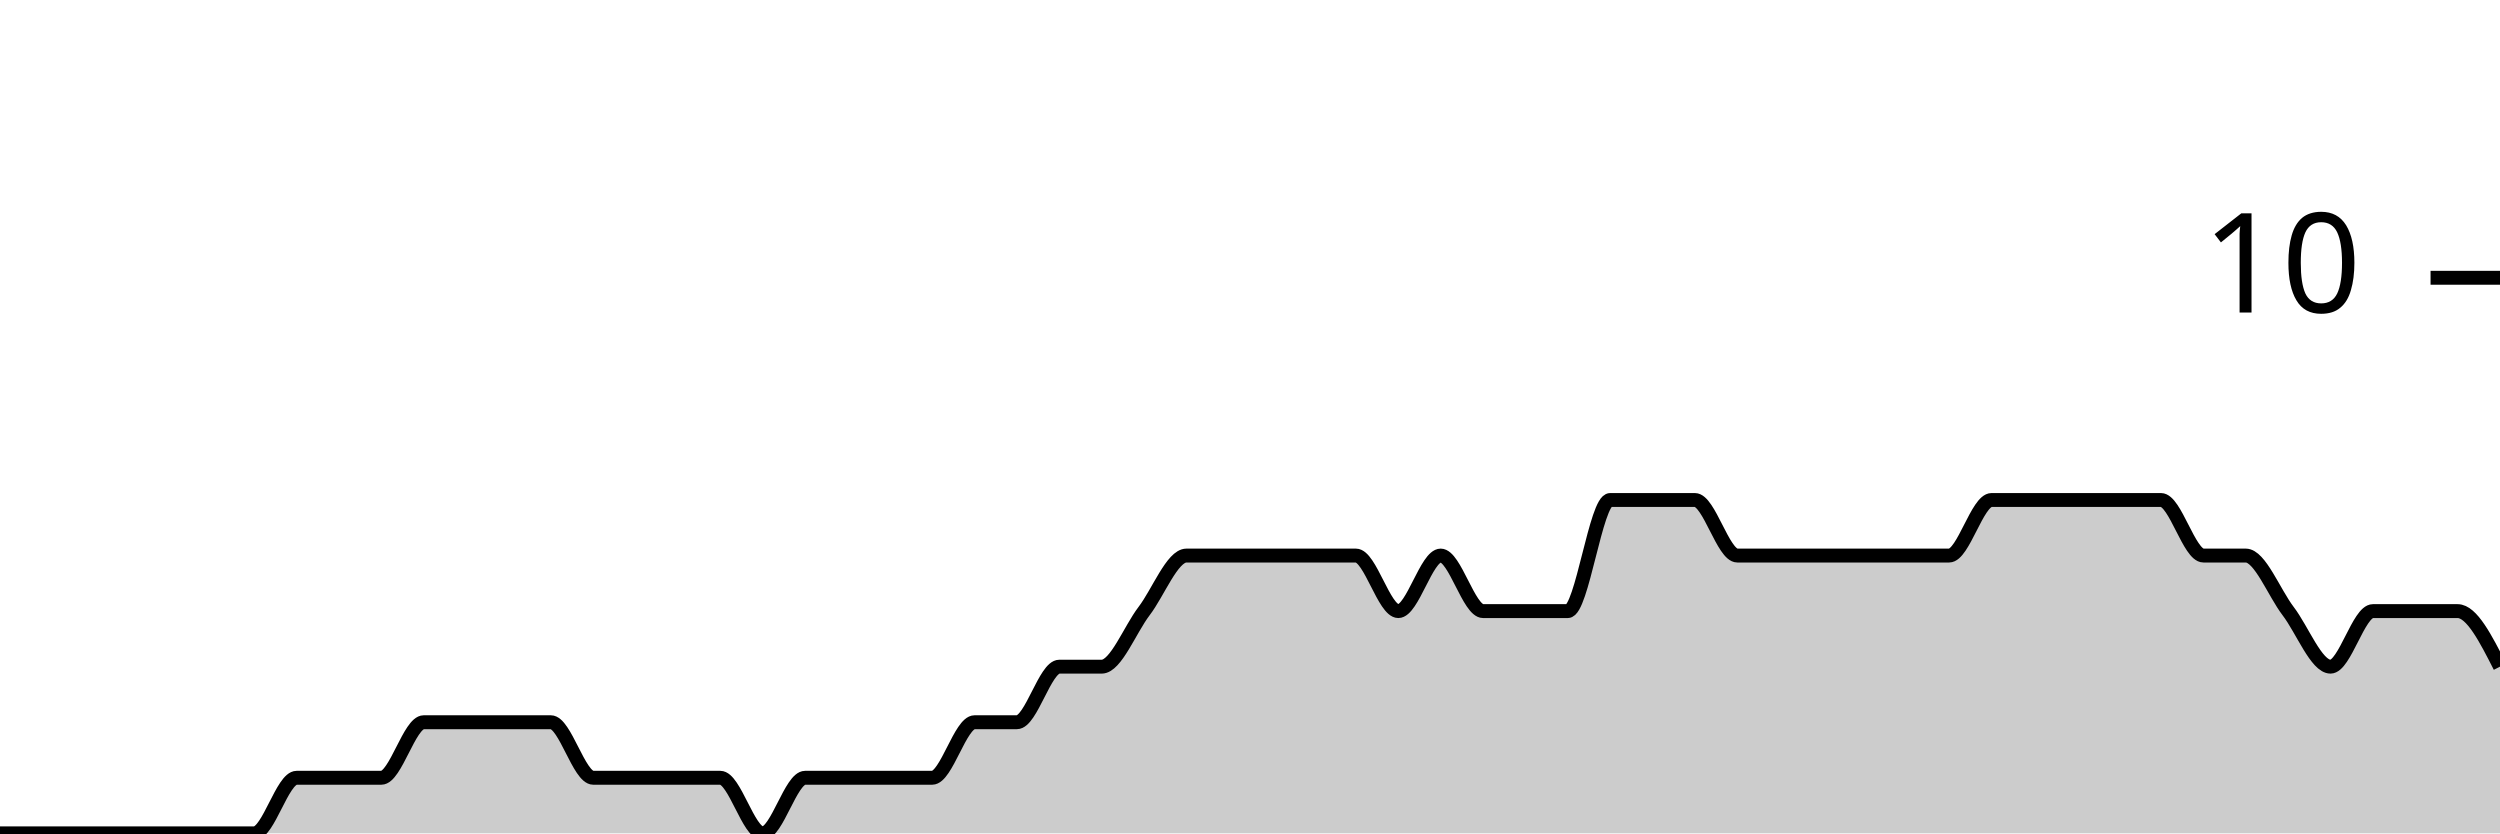
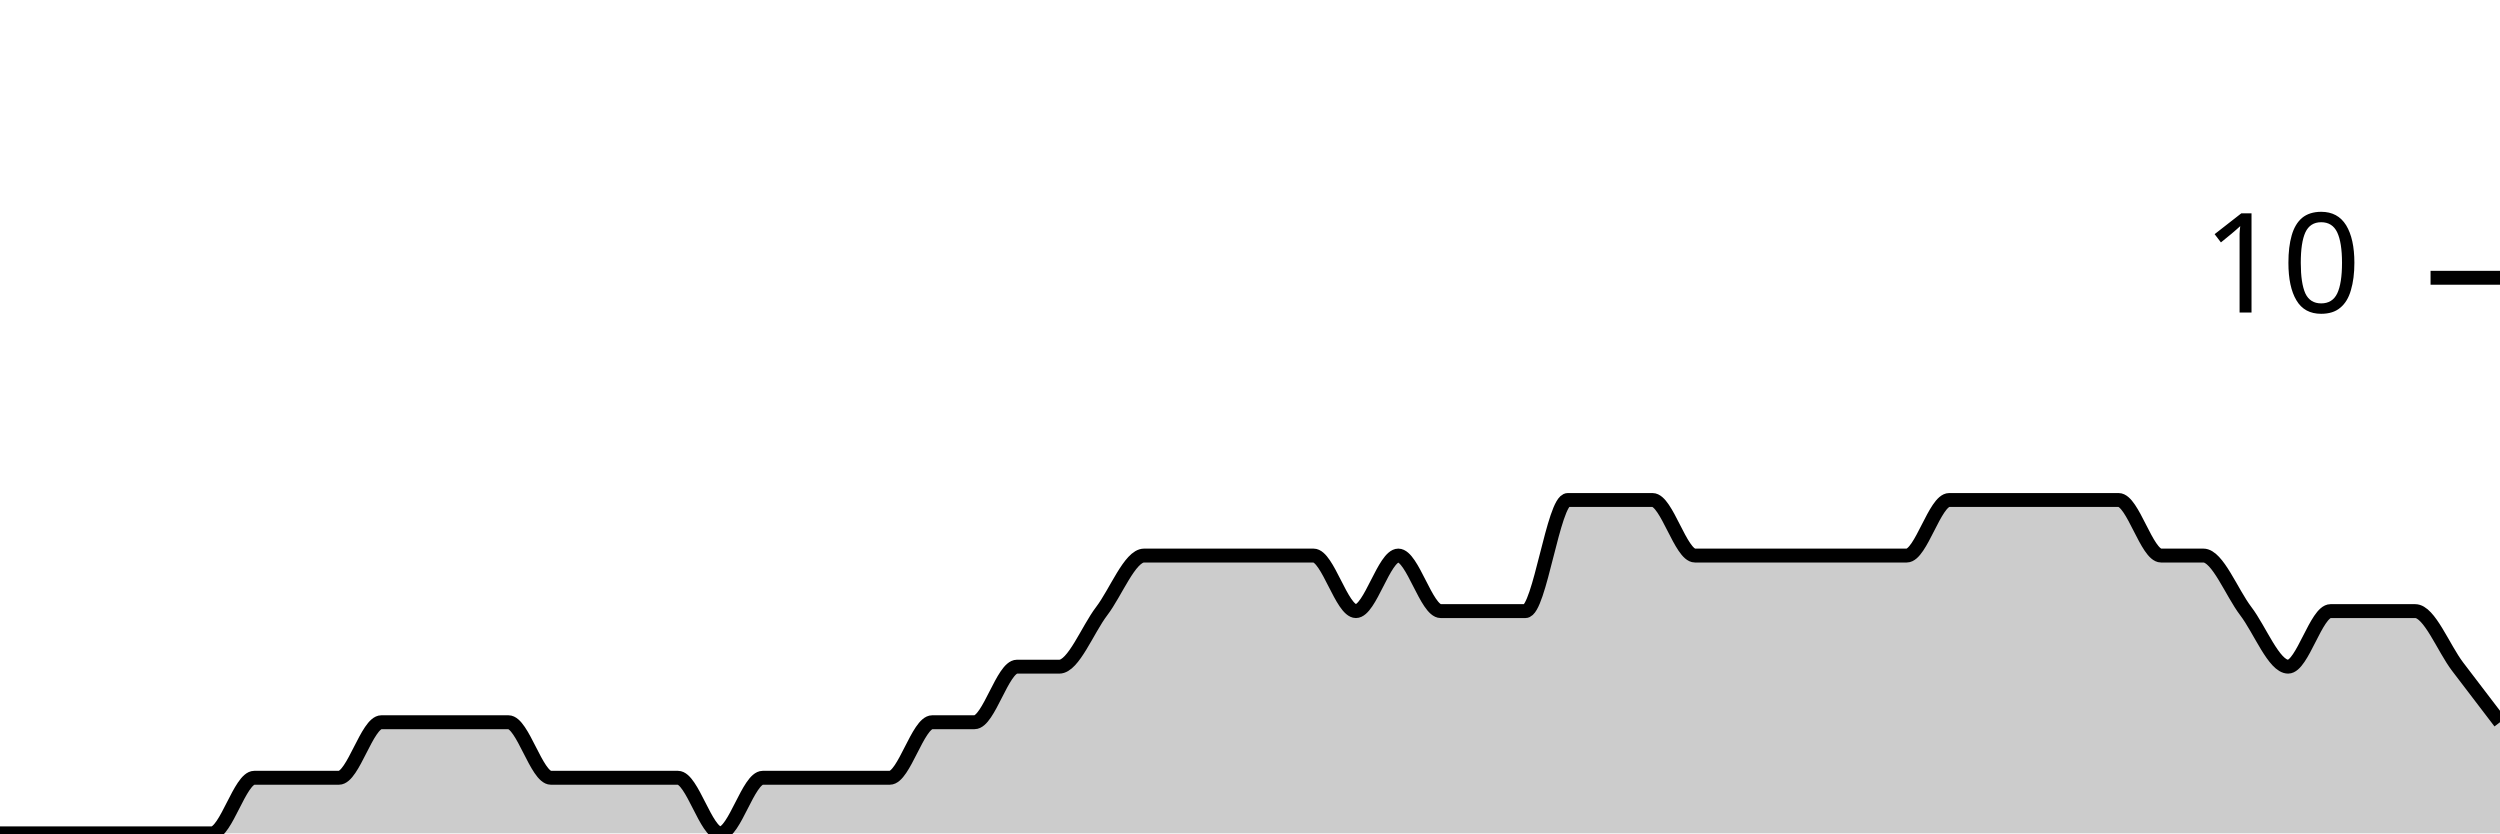
<svg xmlns="http://www.w3.org/2000/svg" viewBox="0 0 180 60">
  <g transform="translate(0,20)">
-     <path class="area" fill="rgba(0, 0, 0, 0.2)" d="M0,40C1.017,40,2.034,40,3.051,40C4.068,40,5.085,40,6.102,40C7.119,40,8.136,40,9.153,40C10.169,40,11.186,40,12.203,40C13.22,40,14.237,40,15.254,40C16.271,40,17.288,40,18.305,40C19.322,40,20.339,36,21.356,36C22.373,36,23.39,36,24.407,36C25.424,36,26.441,36,27.458,36C28.475,36,29.492,32,30.508,32C31.525,32,32.542,32,33.559,32C34.576,32,35.593,32,36.61,32C37.627,32,38.644,32,39.661,32C40.678,32,41.695,36,42.712,36C43.729,36,44.746,36,45.763,36C46.78,36,47.797,36,48.814,36C49.831,36,50.847,36,51.864,36C52.881,36,53.898,40,54.915,40C55.932,40,56.949,36,57.966,36C58.983,36,60,36,61.017,36C62.034,36,63.051,36,64.068,36C65.085,36,66.102,36,67.119,36C68.136,36,69.153,32,70.169,32C71.186,32,72.203,32,73.22,32C74.237,32,75.254,28,76.271,28C77.288,28,78.305,28,79.322,28C80.339,28,81.356,25.333,82.373,24C83.39,22.667,84.407,20,85.424,20C86.441,20,87.458,20,88.475,20C89.492,20,90.508,20,91.525,20C92.542,20,93.559,20,94.576,20C95.593,20,96.61,20,97.627,20C98.644,20,99.661,24,100.678,24C101.695,24,102.712,20,103.729,20C104.746,20,105.763,24,106.78,24C107.797,24,108.814,24,109.831,24C110.847,24,111.864,24,112.881,24C113.898,24,114.915,16,115.932,16C116.949,16,117.966,16,118.983,16C120,16,121.017,16,122.034,16C123.051,16,124.068,20,125.085,20C126.102,20,127.119,20,128.136,20C129.153,20,130.169,20,131.186,20C132.203,20,133.22,20,134.237,20C135.254,20,136.271,20,137.288,20C138.305,20,139.322,20,140.339,20C141.356,20,142.373,16,143.39,16C144.407,16,145.424,16,146.441,16C147.458,16,148.475,16,149.492,16C150.508,16,151.525,16,152.542,16C153.559,16,154.576,16,155.593,16C156.61,16,157.627,20,158.644,20C159.661,20,160.678,20,161.695,20C162.712,20,163.729,22.667,164.746,24C165.763,25.333,166.78,28,167.797,28C168.814,28,169.831,24,170.847,24C171.864,24,172.881,24,173.898,24C174.915,24,175.932,24,176.949,24C177.966,24,178.983,26,180,28L180,40C178.983,40,177.966,40,176.949,40C175.932,40,174.915,40,173.898,40C172.881,40,171.864,40,170.847,40C169.831,40,168.814,40,167.797,40C166.78,40,165.763,40,164.746,40C163.729,40,162.712,40,161.695,40C160.678,40,159.661,40,158.644,40C157.627,40,156.61,40,155.593,40C154.576,40,153.559,40,152.542,40C151.525,40,150.508,40,149.492,40C148.475,40,147.458,40,146.441,40C145.424,40,144.407,40,143.39,40C142.373,40,141.356,40,140.339,40C139.322,40,138.305,40,137.288,40C136.271,40,135.254,40,134.237,40C133.22,40,132.203,40,131.186,40C130.169,40,129.153,40,128.136,40C127.119,40,126.102,40,125.085,40C124.068,40,123.051,40,122.034,40C121.017,40,120,40,118.983,40C117.966,40,116.949,40,115.932,40C114.915,40,113.898,40,112.881,40C111.864,40,110.847,40,109.831,40C108.814,40,107.797,40,106.78,40C105.763,40,104.746,40,103.729,40C102.712,40,101.695,40,100.678,40C99.661,40,98.644,40,97.627,40C96.61,40,95.593,40,94.576,40C93.559,40,92.542,40,91.525,40C90.508,40,89.492,40,88.475,40C87.458,40,86.441,40,85.424,40C84.407,40,83.39,40,82.373,40C81.356,40,80.339,40,79.322,40C78.305,40,77.288,40,76.271,40C75.254,40,74.237,40,73.22,40C72.203,40,71.186,40,70.169,40C69.153,40,68.136,40,67.119,40C66.102,40,65.085,40,64.068,40C63.051,40,62.034,40,61.017,40C60,40,58.983,40,57.966,40C56.949,40,55.932,40,54.915,40C53.898,40,52.881,40,51.864,40C50.847,40,49.831,40,48.814,40C47.797,40,46.78,40,45.763,40C44.746,40,43.729,40,42.712,40C41.695,40,40.678,40,39.661,40C38.644,40,37.627,40,36.61,40C35.593,40,34.576,40,33.559,40C32.542,40,31.525,40,30.508,40C29.492,40,28.475,40,27.458,40C26.441,40,25.424,40,24.407,40C23.39,40,22.373,40,21.356,40C20.339,40,19.322,40,18.305,40C17.288,40,16.271,40,15.254,40C14.237,40,13.22,40,12.203,40C11.186,40,10.169,40,9.153,40C8.136,40,7.119,40,6.102,40C5.085,40,4.068,40,3.051,40C2.034,40,1.017,40,0,40Z" />
-     <path class="line" stroke="black" fill="none" d="M0,40C1.017,40,2.034,40,3.051,40C4.068,40,5.085,40,6.102,40C7.119,40,8.136,40,9.153,40C10.169,40,11.186,40,12.203,40C13.22,40,14.237,40,15.254,40C16.271,40,17.288,40,18.305,40C19.322,40,20.339,36,21.356,36C22.373,36,23.39,36,24.407,36C25.424,36,26.441,36,27.458,36C28.475,36,29.492,32,30.508,32C31.525,32,32.542,32,33.559,32C34.576,32,35.593,32,36.61,32C37.627,32,38.644,32,39.661,32C40.678,32,41.695,36,42.712,36C43.729,36,44.746,36,45.763,36C46.78,36,47.797,36,48.814,36C49.831,36,50.847,36,51.864,36C52.881,36,53.898,40,54.915,40C55.932,40,56.949,36,57.966,36C58.983,36,60,36,61.017,36C62.034,36,63.051,36,64.068,36C65.085,36,66.102,36,67.119,36C68.136,36,69.153,32,70.169,32C71.186,32,72.203,32,73.22,32C74.237,32,75.254,28,76.271,28C77.288,28,78.305,28,79.322,28C80.339,28,81.356,25.333,82.373,24C83.39,22.667,84.407,20,85.424,20C86.441,20,87.458,20,88.475,20C89.492,20,90.508,20,91.525,20C92.542,20,93.559,20,94.576,20C95.593,20,96.61,20,97.627,20C98.644,20,99.661,24,100.678,24C101.695,24,102.712,20,103.729,20C104.746,20,105.763,24,106.78,24C107.797,24,108.814,24,109.831,24C110.847,24,111.864,24,112.881,24C113.898,24,114.915,16,115.932,16C116.949,16,117.966,16,118.983,16C120,16,121.017,16,122.034,16C123.051,16,124.068,20,125.085,20C126.102,20,127.119,20,128.136,20C129.153,20,130.169,20,131.186,20C132.203,20,133.22,20,134.237,20C135.254,20,136.271,20,137.288,20C138.305,20,139.322,20,140.339,20C141.356,20,142.373,16,143.39,16C144.407,16,145.424,16,146.441,16C147.458,16,148.475,16,149.492,16C150.508,16,151.525,16,152.542,16C153.559,16,154.576,16,155.593,16C156.61,16,157.627,20,158.644,20C159.661,20,160.678,20,161.695,20C162.712,20,163.729,22.667,164.746,24C165.763,25.333,166.78,28,167.797,28C168.814,28,169.831,24,170.847,24C171.864,24,172.881,24,173.898,24C174.915,24,175.932,24,176.949,24C177.966,24,178.983,26,180,28" />
+     <path class="area" fill="rgba(0, 0, 0, 0.2)" d="M0,40C1.017,40,2.034,40,3.051,40C4.068,40,5.085,40,6.102,40C7.119,40,8.136,40,9.153,40C10.169,40,11.186,40,12.203,40C13.22,40,14.237,40,15.254,40C16.271,40,17.288,36,18.305,36C19.322,36,20.339,36,21.356,36C22.373,36,23.39,36,24.407,36C25.424,36,26.441,32,27.458,32C28.475,32,29.492,32,30.508,32C31.525,32,32.542,32,33.559,32C34.576,32,35.593,32,36.61,32C37.627,32,38.644,36,39.661,36C40.678,36,41.695,36,42.712,36C43.729,36,44.746,36,45.763,36C46.78,36,47.797,36,48.814,36C49.831,36,50.847,40,51.864,40C52.881,40,53.898,36,54.915,36C55.932,36,56.949,36,57.966,36C58.983,36,60,36,61.017,36C62.034,36,63.051,36,64.068,36C65.085,36,66.102,32,67.119,32C68.136,32,69.153,32,70.169,32C71.186,32,72.203,28,73.22,28C74.237,28,75.254,28,76.271,28C77.288,28,78.305,25.333,79.322,24C80.339,22.667,81.356,20,82.373,20C83.39,20,84.407,20,85.424,20C86.441,20,87.458,20,88.475,20C89.492,20,90.508,20,91.525,20C92.542,20,93.559,20,94.576,20C95.593,20,96.61,24,97.627,24C98.644,24,99.661,20,100.678,20C101.695,20,102.712,24,103.729,24C104.746,24,105.763,24,106.78,24C107.797,24,108.814,24,109.831,24C110.847,24,111.864,16,112.881,16C113.898,16,114.915,16,115.932,16C116.949,16,117.966,16,118.983,16C120,16,121.017,20,122.034,20C123.051,20,124.068,20,125.085,20C126.102,20,127.119,20,128.136,20C129.153,20,130.169,20,131.186,20C132.203,20,133.22,20,134.237,20C135.254,20,136.271,20,137.288,20C138.305,20,139.322,16,140.339,16C141.356,16,142.373,16,143.39,16C144.407,16,145.424,16,146.441,16C147.458,16,148.475,16,149.492,16C150.508,16,151.525,16,152.542,16C153.559,16,154.576,20,155.593,20C156.61,20,157.627,20,158.644,20C159.661,20,160.678,22.667,161.695,24C162.712,25.333,163.729,28,164.746,28C165.763,28,166.78,24,167.797,24C168.814,24,169.831,24,170.847,24C171.864,24,172.881,24,173.898,24C174.915,24,175.932,26.667,176.949,28C177.966,29.333,178.983,30.667,180,32L180,40C178.983,40,177.966,40,176.949,40C175.932,40,174.915,40,173.898,40C172.881,40,171.864,40,170.847,40C169.831,40,168.814,40,167.797,40C166.78,40,165.763,40,164.746,40C163.729,40,162.712,40,161.695,40C160.678,40,159.661,40,158.644,40C157.627,40,156.61,40,155.593,40C154.576,40,153.559,40,152.542,40C151.525,40,150.508,40,149.492,40C148.475,40,147.458,40,146.441,40C145.424,40,144.407,40,143.39,40C142.373,40,141.356,40,140.339,40C139.322,40,138.305,40,137.288,40C136.271,40,135.254,40,134.237,40C133.22,40,132.203,40,131.186,40C130.169,40,129.153,40,128.136,40C127.119,40,126.102,40,125.085,40C124.068,40,123.051,40,122.034,40C121.017,40,120,40,118.983,40C117.966,40,116.949,40,115.932,40C114.915,40,113.898,40,112.881,40C111.864,40,110.847,40,109.831,40C108.814,40,107.797,40,106.78,40C105.763,40,104.746,40,103.729,40C102.712,40,101.695,40,100.678,40C99.661,40,98.644,40,97.627,40C96.61,40,95.593,40,94.576,40C93.559,40,92.542,40,91.525,40C90.508,40,89.492,40,88.475,40C87.458,40,86.441,40,85.424,40C84.407,40,83.39,40,82.373,40C81.356,40,80.339,40,79.322,40C78.305,40,77.288,40,76.271,40C75.254,40,74.237,40,73.22,40C72.203,40,71.186,40,70.169,40C69.153,40,68.136,40,67.119,40C66.102,40,65.085,40,64.068,40C63.051,40,62.034,40,61.017,40C60,40,58.983,40,57.966,40C56.949,40,55.932,40,54.915,40C53.898,40,52.881,40,51.864,40C50.847,40,49.831,40,48.814,40C47.797,40,46.78,40,45.763,40C44.746,40,43.729,40,42.712,40C41.695,40,40.678,40,39.661,40C38.644,40,37.627,40,36.61,40C35.593,40,34.576,40,33.559,40C32.542,40,31.525,40,30.508,40C29.492,40,28.475,40,27.458,40C26.441,40,25.424,40,24.407,40C23.39,40,22.373,40,21.356,40C20.339,40,19.322,40,18.305,40C17.288,40,16.271,40,15.254,40C14.237,40,13.22,40,12.203,40C11.186,40,10.169,40,9.153,40C8.136,40,7.119,40,6.102,40C5.085,40,4.068,40,3.051,40C2.034,40,1.017,40,0,40Z" />
+     <path class="line" stroke="black" fill="none" d="M0,40C1.017,40,2.034,40,3.051,40C4.068,40,5.085,40,6.102,40C7.119,40,8.136,40,9.153,40C10.169,40,11.186,40,12.203,40C13.22,40,14.237,40,15.254,40C16.271,40,17.288,36,18.305,36C19.322,36,20.339,36,21.356,36C22.373,36,23.39,36,24.407,36C25.424,36,26.441,32,27.458,32C28.475,32,29.492,32,30.508,32C31.525,32,32.542,32,33.559,32C34.576,32,35.593,32,36.61,32C37.627,32,38.644,36,39.661,36C40.678,36,41.695,36,42.712,36C43.729,36,44.746,36,45.763,36C46.78,36,47.797,36,48.814,36C49.831,36,50.847,40,51.864,40C52.881,40,53.898,36,54.915,36C55.932,36,56.949,36,57.966,36C58.983,36,60,36,61.017,36C62.034,36,63.051,36,64.068,36C65.085,36,66.102,32,67.119,32C68.136,32,69.153,32,70.169,32C71.186,32,72.203,28,73.22,28C74.237,28,75.254,28,76.271,28C77.288,28,78.305,25.333,79.322,24C80.339,22.667,81.356,20,82.373,20C83.39,20,84.407,20,85.424,20C86.441,20,87.458,20,88.475,20C89.492,20,90.508,20,91.525,20C92.542,20,93.559,20,94.576,20C95.593,20,96.61,24,97.627,24C98.644,24,99.661,20,100.678,20C101.695,20,102.712,24,103.729,24C104.746,24,105.763,24,106.78,24C107.797,24,108.814,24,109.831,24C110.847,24,111.864,16,112.881,16C113.898,16,114.915,16,115.932,16C116.949,16,117.966,16,118.983,16C120,16,121.017,20,122.034,20C123.051,20,124.068,20,125.085,20C126.102,20,127.119,20,128.136,20C129.153,20,130.169,20,131.186,20C132.203,20,133.22,20,134.237,20C135.254,20,136.271,20,137.288,20C138.305,20,139.322,16,140.339,16C141.356,16,142.373,16,143.39,16C144.407,16,145.424,16,146.441,16C147.458,16,148.475,16,149.492,16C150.508,16,151.525,16,152.542,16C153.559,16,154.576,20,155.593,20C156.61,20,157.627,20,158.644,20C159.661,20,160.678,22.667,161.695,24C162.712,25.333,163.729,28,164.746,28C165.763,28,166.78,24,167.797,24C168.814,24,169.831,24,170.847,24C171.864,24,172.881,24,173.898,24C174.915,24,175.932,26.667,176.949,28C177.966,29.333,178.983,30.667,180,32" />
    <path class="axis-ceiling" stroke-width="1" stroke="black" fill="none" d="M175,0L180,0" />
    <text class="axis-ceiling-label" font-family="sans-serif" text-anchor="end" font-size="10px" x="170" y="2.5">10</text>
  </g>
</svg>
